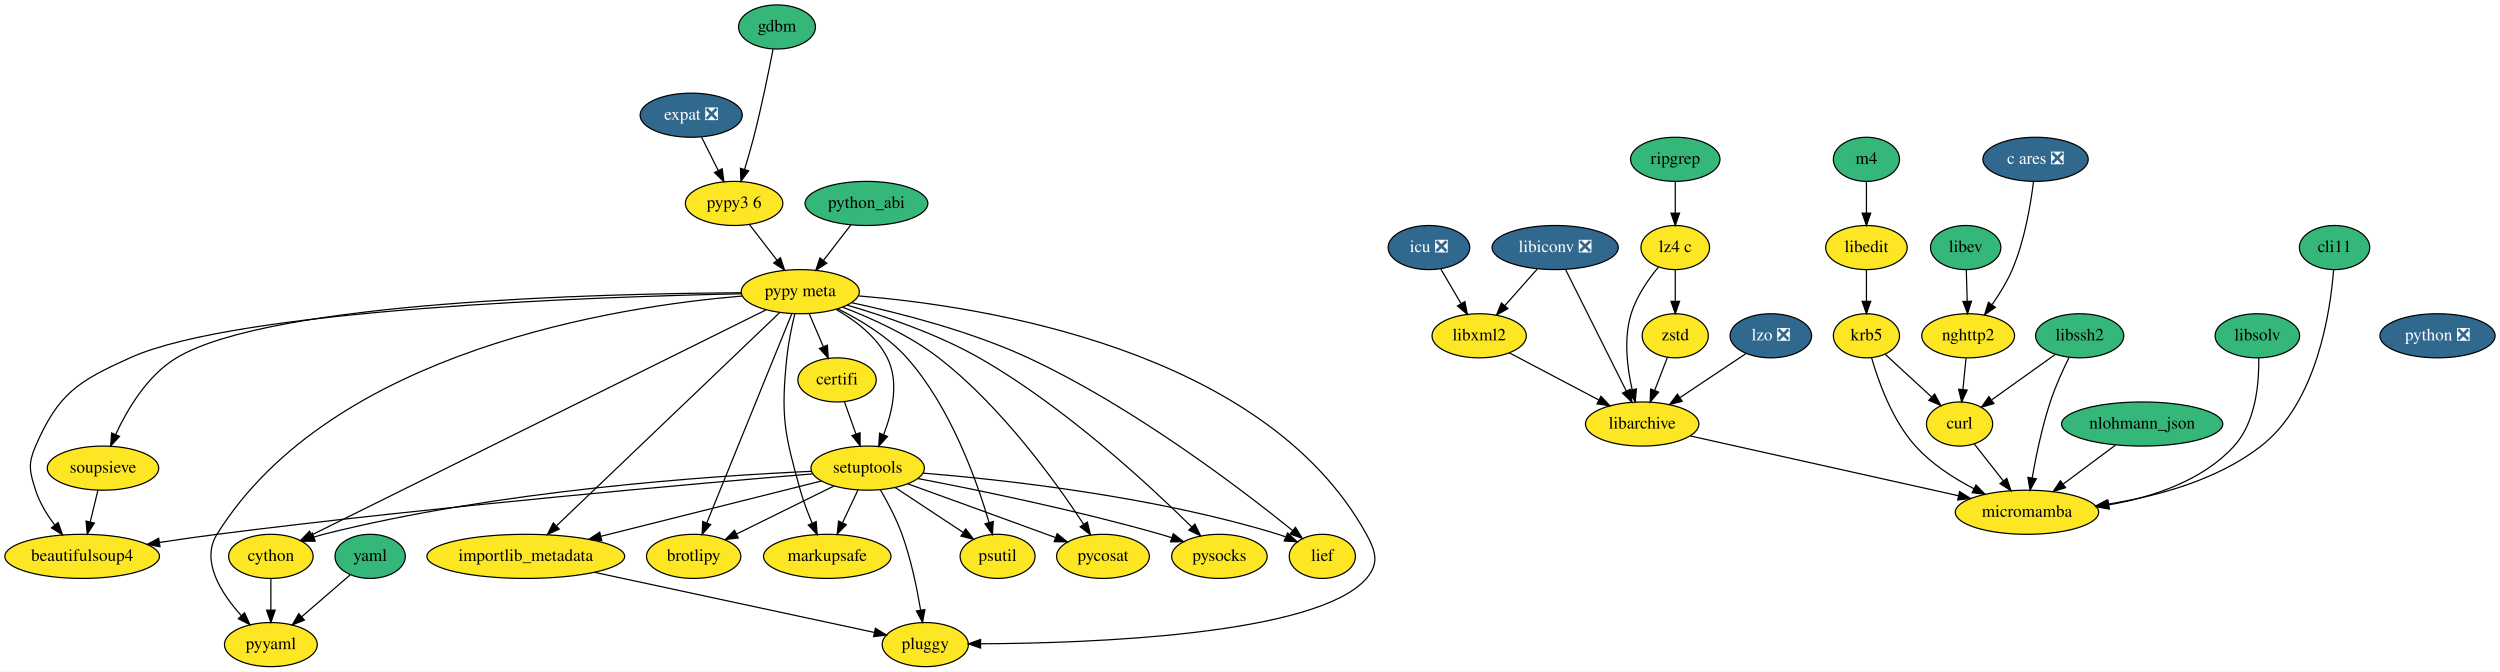
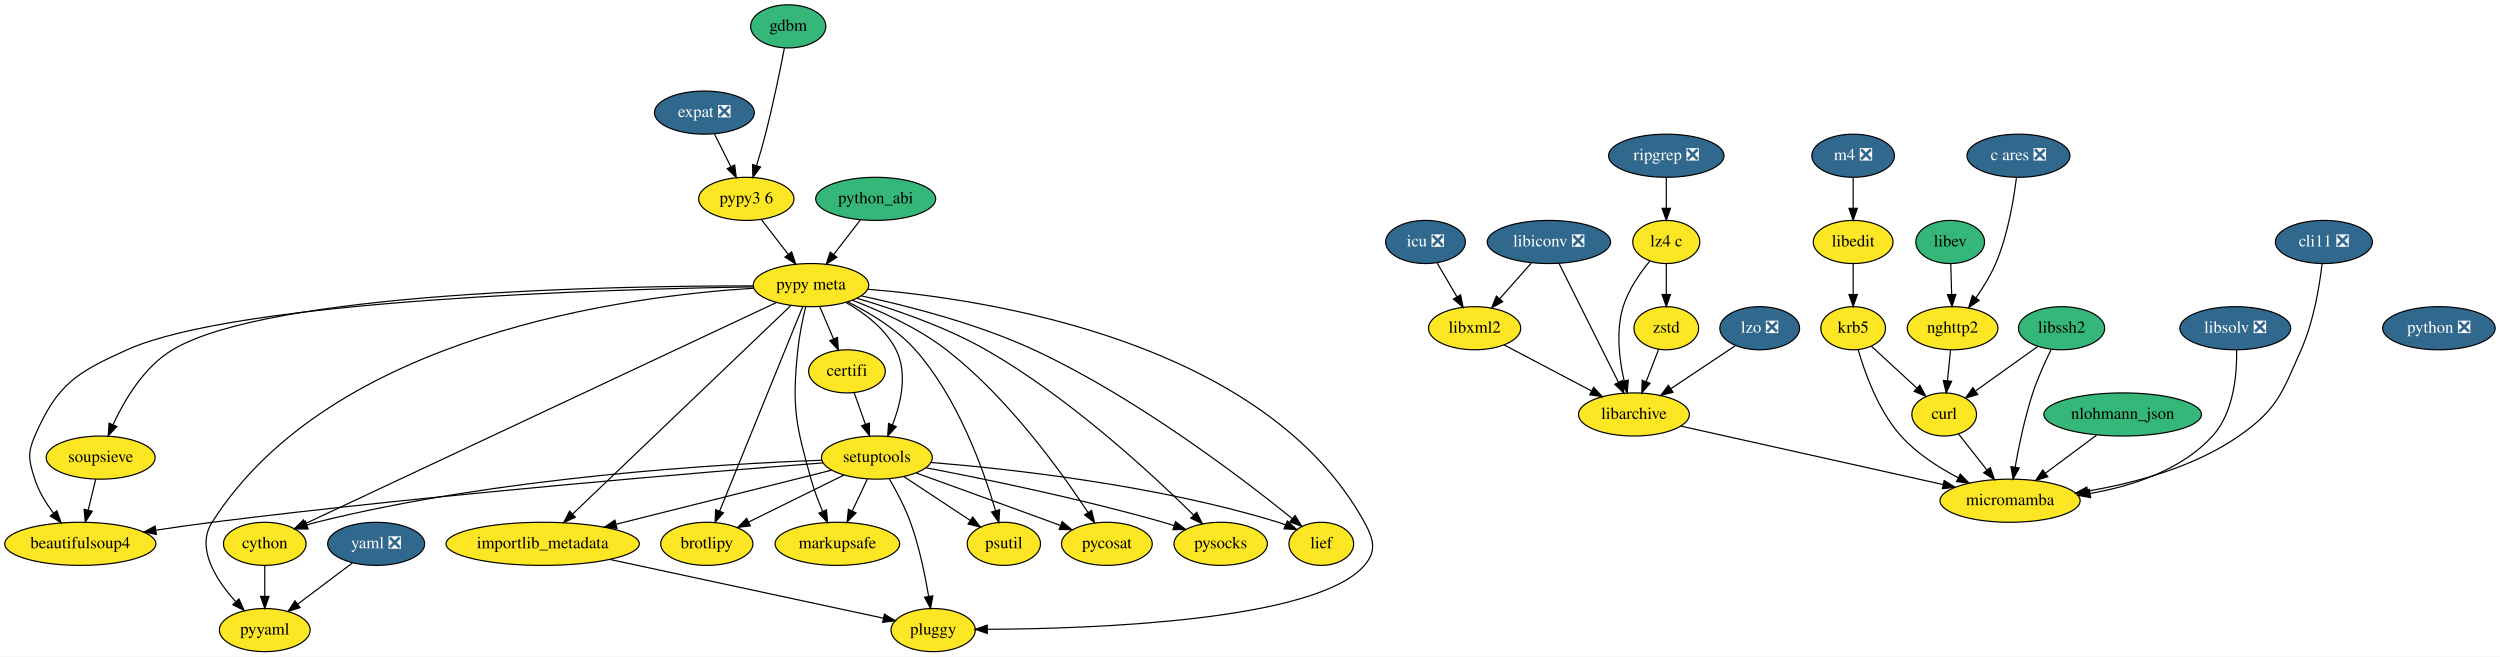
- <svg xmlns="http://www.w3.org/2000/svg" xmlns:xlink="http://www.w3.org/1999/xlink" width="2040pt" height="548pt" viewBox="0.00 0.00 2040.04 548.00">
+ <svg xmlns="http://www.w3.org/2000/svg" xmlns:xlink="http://www.w3.org/1999/xlink" width="2087pt" height="548pt" viewBox="0.00 0.00 2087.04 548.00">
  <g id="graph0" class="graph" transform="scale(1 1) rotate(0) translate(4 544)">
-     <polygon fill="white" stroke="transparent" points="-4,4 -4,-544 2036.04,-544 2036.04,4 -4,4" />
+     <polygon fill="white" stroke="transparent" points="-4,4 -4,-544 2083.04,-544 2083.04,4 -4,4" />
    <g id="node1" class="node">
      <g id="a_node1">
        <a xlink:href="https://github.com/conda-forge/beautifulsoup4-feedstock" xlink:title="beautifulsoup4">
          <ellipse fill="#fde725" stroke="black" cx="63.04" cy="-90" rx="63.09" ry="18" />
          <text text-anchor="middle" x="63.04" y="-86.3" font-family="Times,serif" font-size="14.00">beautifulsoup4</text>
        </a>
      </g>
    </g>
    <g id="node2" class="node">
      <g id="a_node2">
        <a xlink:href="https://github.com/conda-forge/brotlipy-feedstock" xlink:title="brotlipy">
-           <ellipse fill="#fde725" stroke="black" cx="562.04" cy="-90" rx="38.5" ry="18" />
-           <text text-anchor="middle" x="562.04" y="-86.3" font-family="Times,serif" font-size="14.00">brotlipy</text>
+           <ellipse fill="#fde725" stroke="black" cx="586.04" cy="-90" rx="38.5" ry="18" />
+           <text text-anchor="middle" x="586.04" y="-86.3" font-family="Times,serif" font-size="14.00">brotlipy</text>
        </a>
      </g>
    </g>
    <g id="node3" class="node">
      <g id="a_node3">
        <a xlink:href="https://github.com/conda-forge/certifi-feedstock" xlink:title="certifi">
-           <ellipse fill="#fde725" stroke="black" cx="679.04" cy="-234" rx="32" ry="18" />
-           <text text-anchor="middle" x="679.04" y="-230.3" font-family="Times,serif" font-size="14.00">certifi</text>
+           <ellipse fill="#fde725" stroke="black" cx="703.04" cy="-234" rx="32" ry="18" />
+           <text text-anchor="middle" x="703.04" y="-230.3" font-family="Times,serif" font-size="14.00">certifi</text>
        </a>
      </g>
    </g>
    <g id="node4" class="node">
      <g id="a_node4">
        <a xlink:href="https://github.com/conda-forge/setuptools-feedstock" xlink:title="setuptools">
-           <ellipse fill="#fde725" stroke="black" cx="704.04" cy="-162" rx="46.29" ry="18" />
-           <text text-anchor="middle" x="704.04" y="-158.3" font-family="Times,serif" font-size="14.00">setuptools</text>
+           <ellipse fill="#fde725" stroke="black" cx="728.04" cy="-162" rx="46.29" ry="18" />
+           <text text-anchor="middle" x="728.04" y="-158.3" font-family="Times,serif" font-size="14.00">setuptools</text>
        </a>
      </g>
    </g>
    <g id="edge1" class="edge">
-       <path fill="none" stroke="black" d="M685.1,-216.05C687.91,-208.18 691.32,-198.62 694.48,-189.79" />
-       <polygon fill="black" stroke="black" points="697.81,-190.87 697.87,-180.28 691.22,-188.52 697.81,-190.87" />
+       <path fill="none" stroke="black" d="M709.1,-216.05C711.91,-208.18 715.32,-198.62 718.48,-189.79" />
+       <polygon fill="black" stroke="black" points="721.81,-190.87 721.87,-180.28 715.22,-188.52 721.81,-190.87" />
    </g>
    <g id="edge2" class="edge">
-       <path fill="none" stroke="black" d="M659.2,-157.34C567.65,-149.7 352.72,-130.83 173.04,-108 157.79,-106.06 141.39,-103.69 126.03,-101.33" />
-       <polygon fill="black" stroke="black" points="126.53,-97.87 116.12,-99.79 125.46,-104.78 126.53,-97.87" />
+       <path fill="none" stroke="black" d="M682.98,-157.59C588.34,-150.23 362.02,-131.6 173.04,-108 157.79,-106.09 141.39,-103.73 126.03,-101.38" />
+       <polygon fill="black" stroke="black" points="126.53,-97.91 116.11,-99.84 125.45,-104.83 126.53,-97.91" />
    </g>
    <g id="edge3" class="edge">
-       <path fill="none" stroke="black" d="M676.67,-147.5C653.94,-136.3 621.48,-120.3 596.9,-108.18" />
-       <polygon fill="black" stroke="black" points="598.42,-105.03 587.9,-103.75 595.33,-111.31 598.42,-105.03" />
+       <path fill="none" stroke="black" d="M700.67,-147.5C677.94,-136.3 645.48,-120.3 620.9,-108.18" />
+       <polygon fill="black" stroke="black" points="622.42,-105.03 611.9,-103.75 619.33,-111.31 622.42,-105.03" />
    </g>
    <g id="node5" class="node">
      <g id="a_node5">
        <a xlink:href="https://github.com/conda-forge/cython-feedstock" xlink:title="cython">
          <ellipse fill="#fde725" stroke="black" cx="217.04" cy="-90" rx="34.5" ry="18" />
          <text text-anchor="middle" x="217.04" y="-86.3" font-family="Times,serif" font-size="14.00">cython</text>
        </a>
      </g>
    </g>
    <g id="edge4" class="edge">
-       <path fill="none" stroke="black" d="M658.28,-159.41C576.97,-155.74 402.48,-144.01 260.04,-108 257.43,-107.34 254.77,-106.56 252.11,-105.71" />
-       <polygon fill="black" stroke="black" points="253.2,-102.38 242.61,-102.35 250.87,-108.98 253.2,-102.38" />
+       <path fill="none" stroke="black" d="M682.16,-159.8C597.51,-156.71 411.57,-145.83 260.04,-108 257.43,-107.35 254.77,-106.58 252.11,-105.72" />
+       <polygon fill="black" stroke="black" points="253.2,-102.4 242.6,-102.38 250.87,-109 253.2,-102.4" />
    </g>
    <g id="node6" class="node">
      <g id="a_node6">
        <a xlink:href="https://github.com/conda-forge/markupsafe-feedstock" xlink:title="markupsafe">
-           <ellipse fill="#fde725" stroke="black" cx="671.04" cy="-90" rx="52" ry="18" />
-           <text text-anchor="middle" x="671.04" y="-86.3" font-family="Times,serif" font-size="14.00">markupsafe</text>
+           <ellipse fill="#fde725" stroke="black" cx="695.04" cy="-90" rx="52" ry="18" />
+           <text text-anchor="middle" x="695.04" y="-86.3" font-family="Times,serif" font-size="14.00">markupsafe</text>
        </a>
      </g>
    </g>
    <g id="edge5" class="edge">
-       <path fill="none" stroke="black" d="M696.06,-144.05C692.3,-136.09 687.74,-126.41 683.54,-117.51" />
-       <polygon fill="black" stroke="black" points="686.62,-115.83 679.19,-108.28 680.29,-118.81 686.62,-115.83" />
+       <path fill="none" stroke="black" d="M720.06,-144.05C716.3,-136.09 711.74,-126.41 707.54,-117.51" />
+       <polygon fill="black" stroke="black" points="710.62,-115.83 703.19,-108.28 704.29,-118.81 710.62,-115.83" />
    </g>
    <g id="node7" class="node">
      <g id="a_node7">
        <a xlink:href="https://github.com/conda-forge/pluggy-feedstock" xlink:title="pluggy">
-           <ellipse fill="#fde725" stroke="black" cx="751.04" cy="-18" rx="35.19" ry="18" />
-           <text text-anchor="middle" x="751.04" y="-14.3" font-family="Times,serif" font-size="14.00">pluggy</text>
+           <ellipse fill="#fde725" stroke="black" cx="775.04" cy="-18" rx="35.19" ry="18" />
+           <text text-anchor="middle" x="775.04" y="-14.3" font-family="Times,serif" font-size="14.00">pluggy</text>
        </a>
      </g>
    </g>
    <g id="edge6" class="edge">
-       <path fill="none" stroke="black" d="M714.36,-144.36C720.28,-134.19 727.43,-120.72 732.04,-108 739.36,-87.86 744.25,-64.08 747.24,-46.17" />
-       <polygon fill="black" stroke="black" points="750.73,-46.54 748.82,-36.12 743.81,-45.45 750.73,-46.54" />
+       <path fill="none" stroke="black" d="M738.36,-144.36C744.28,-134.19 751.43,-120.72 756.04,-108 763.36,-87.86 768.25,-64.08 771.24,-46.17" />
+       <polygon fill="black" stroke="black" points="774.73,-46.54 772.82,-36.12 767.81,-45.45 774.73,-46.54" />
    </g>
    <g id="node8" class="node">
      <g id="a_node8">
        <a xlink:href="https://github.com/conda-forge/psutil-feedstock" xlink:title="psutil">
-           <ellipse fill="#fde725" stroke="black" cx="810.04" cy="-90" rx="30.59" ry="18" />
-           <text text-anchor="middle" x="810.04" y="-86.3" font-family="Times,serif" font-size="14.00">psutil</text>
+           <ellipse fill="#fde725" stroke="black" cx="834.04" cy="-90" rx="30.59" ry="18" />
+           <text text-anchor="middle" x="834.04" y="-86.3" font-family="Times,serif" font-size="14.00">psutil</text>
        </a>
      </g>
    </g>
    <g id="edge7" class="edge">
-       <path fill="none" stroke="black" d="M726.52,-146.15C742.67,-135.49 764.55,-121.04 781.86,-109.61" />
-       <polygon fill="black" stroke="black" points="784.03,-112.37 790.45,-103.94 780.17,-106.53 784.03,-112.37" />
+       <path fill="none" stroke="black" d="M750.52,-146.15C766.67,-135.49 788.55,-121.04 805.86,-109.61" />
+       <polygon fill="black" stroke="black" points="808.03,-112.37 814.45,-103.94 804.17,-106.53 808.03,-112.37" />
    </g>
    <g id="node9" class="node">
      <g id="a_node9">
        <a xlink:href="https://github.com/conda-forge/pycosat-feedstock" xlink:title="pycosat">
-           <ellipse fill="#fde725" stroke="black" cx="896.04" cy="-90" rx="37.89" ry="18" />
-           <text text-anchor="middle" x="896.04" y="-86.3" font-family="Times,serif" font-size="14.00">pycosat</text>
+           <ellipse fill="#fde725" stroke="black" cx="920.04" cy="-90" rx="37.89" ry="18" />
+           <text text-anchor="middle" x="920.04" y="-86.3" font-family="Times,serif" font-size="14.00">pycosat</text>
        </a>
      </g>
    </g>
    <g id="edge8" class="edge">
-       <path fill="none" stroke="black" d="M736.83,-149.16C766.43,-138.46 811.18,-122.24 850.04,-108 852.42,-107.13 854.87,-106.23 857.34,-105.32" />
-       <polygon fill="black" stroke="black" points="858.68,-108.56 866.85,-101.82 856.26,-101.99 858.68,-108.56" />
+       <path fill="none" stroke="black" d="M760.83,-149.16C790.43,-138.46 835.18,-122.24 874.04,-108 876.42,-107.13 878.87,-106.23 881.34,-105.32" />
+       <polygon fill="black" stroke="black" points="882.68,-108.56 890.85,-101.82 880.26,-101.99 882.68,-108.56" />
    </g>
    <g id="node10" class="node">
      <g id="a_node10">
        <a xlink:href="https://github.com/conda-forge/pysocks-feedstock" xlink:title="pysocks">
-           <ellipse fill="#fde725" stroke="black" cx="991.04" cy="-90" rx="39" ry="18" />
-           <text text-anchor="middle" x="991.04" y="-86.3" font-family="Times,serif" font-size="14.00">pysocks</text>
+           <ellipse fill="#fde725" stroke="black" cx="1015.04" cy="-90" rx="39" ry="18" />
+           <text text-anchor="middle" x="1015.04" y="-86.3" font-family="Times,serif" font-size="14.00">pysocks</text>
        </a>
      </g>
    </g>
    <g id="edge9" class="edge">
-       <path fill="none" stroke="black" d="M745.02,-153.5C792.93,-144.36 874.41,-127.68 943.04,-108 946.01,-107.15 949.06,-106.22 952.11,-105.24" />
-       <polygon fill="black" stroke="black" points="953.41,-108.49 961.78,-102 951.19,-101.85 953.41,-108.49" />
+       <path fill="none" stroke="black" d="M769.02,-153.5C816.93,-144.36 898.41,-127.68 967.04,-108 970.01,-107.15 973.06,-106.22 976.11,-105.24" />
+       <polygon fill="black" stroke="black" points="977.41,-108.49 985.78,-102 975.19,-101.85 977.41,-108.49" />
    </g>
    <g id="node11" class="node">
      <g id="a_node11">
        <a xlink:href="https://github.com/conda-forge/importlib_metadata-feedstock" xlink:title="importlib_metadata">
-           <ellipse fill="#fde725" stroke="black" cx="425.04" cy="-90" rx="80.69" ry="18" />
-           <text text-anchor="middle" x="425.04" y="-86.3" font-family="Times,serif" font-size="14.00">importlib_metadata</text>
+           <ellipse fill="#fde725" stroke="black" cx="449.04" cy="-90" rx="80.69" ry="18" />
+           <text text-anchor="middle" x="449.04" y="-86.3" font-family="Times,serif" font-size="14.00">importlib_metadata</text>
        </a>
      </g>
    </g>
    <g id="edge10" class="edge">
-       <path fill="none" stroke="black" d="M666.42,-151.56C620.28,-139.98 541.45,-120.21 486.48,-106.41" />
-       <polygon fill="black" stroke="black" points="487.05,-102.95 476.5,-103.91 485.35,-109.74 487.05,-102.95" />
+       <path fill="none" stroke="black" d="M690.42,-151.56C644.28,-139.98 565.45,-120.21 510.48,-106.41" />
+       <polygon fill="black" stroke="black" points="511.05,-102.95 500.5,-103.91 509.35,-109.74 511.05,-102.95" />
    </g>
    <g id="node12" class="node">
      <g id="a_node12">
        <a xlink:href="https://github.com/conda-forge/lief-feedstock" xlink:title="lief">
-           <ellipse fill="#fde725" stroke="black" cx="1075.04" cy="-90" rx="27" ry="18" />
-           <text text-anchor="middle" x="1075.04" y="-86.3" font-family="Times,serif" font-size="14.00">lief</text>
+           <ellipse fill="#fde725" stroke="black" cx="1099.04" cy="-90" rx="27" ry="18" />
+           <text text-anchor="middle" x="1099.04" y="-86.3" font-family="Times,serif" font-size="14.00">lief</text>
        </a>
      </g>
    </g>
    <g id="edge11" class="edge">
-       <path fill="none" stroke="black" d="M749.12,-157.95C814.32,-152.63 938.18,-139.1 1039.04,-108 1040.98,-107.4 1042.94,-106.72 1044.89,-105.98" />
-       <polygon fill="black" stroke="black" points="1046.66,-109.04 1054.51,-101.92 1043.93,-102.59 1046.66,-109.04" />
+       <path fill="none" stroke="black" d="M773.12,-157.95C838.32,-152.63 962.18,-139.1 1063.04,-108 1064.98,-107.4 1066.94,-106.72 1068.89,-105.98" />
+       <polygon fill="black" stroke="black" points="1070.66,-109.04 1078.51,-101.92 1067.93,-102.59 1070.66,-109.04" />
    </g>
    <g id="node15" class="node">
      <g id="a_node15">
        <a xlink:href="https://github.com/conda-forge/pyyaml-feedstock" xlink:title="pyyaml">
          <ellipse fill="#fde725" stroke="black" cx="217.04" cy="-18" rx="37.89" ry="18" />
          <text text-anchor="middle" x="217.04" y="-14.3" font-family="Times,serif" font-size="14.00">pyyaml</text>
        </a>
      </g>
    </g>
    <g id="edge13" class="edge">
      <path fill="none" stroke="black" d="M217.04,-71.7C217.04,-63.98 217.04,-54.71 217.04,-46.11" />
      <polygon fill="black" stroke="black" points="220.54,-46.1 217.04,-36.1 213.54,-46.1 220.54,-46.1" />
    </g>
    <g id="edge33" class="edge">
-       <path fill="none" stroke="black" d="M481.09,-76.97C546,-63.03 651.44,-40.39 709.47,-27.93" />
-       <polygon fill="black" stroke="black" points="710.35,-31.32 719.39,-25.8 708.88,-24.47 710.35,-31.32" />
+       <path fill="none" stroke="black" d="M505.09,-76.97C570,-63.03 675.44,-40.39 733.47,-27.93" />
+       <polygon fill="black" stroke="black" points="734.35,-31.32 743.39,-25.8 732.88,-24.47 734.35,-31.32" />
    </g>
    <g id="node13" class="node">
      <g id="a_node13">
        <a xlink:href="https://github.com/conda-forge/curl-feedstock" xlink:title="curl">
-           <ellipse fill="#fde725" stroke="black" cx="1595.04" cy="-198" rx="27" ry="18" />
-           <text text-anchor="middle" x="1595.04" y="-194.3" font-family="Times,serif" font-size="14.00">curl</text>
+           <ellipse fill="#fde725" stroke="black" cx="1619.04" cy="-198" rx="27" ry="18" />
+           <text text-anchor="middle" x="1619.04" y="-194.3" font-family="Times,serif" font-size="14.00">curl</text>
        </a>
      </g>
    </g>
    <g id="node14" class="node">
      <g id="a_node14">
        <a xlink:href="https://github.com/conda-forge/micromamba-feedstock" xlink:title="micromamba">
-           <ellipse fill="#fde725" stroke="black" cx="1650.04" cy="-126" rx="58.5" ry="18" />
-           <text text-anchor="middle" x="1650.04" y="-122.3" font-family="Times,serif" font-size="14.00">micromamba</text>
+           <ellipse fill="#fde725" stroke="black" cx="1674.04" cy="-126" rx="58.5" ry="18" />
+           <text text-anchor="middle" x="1674.04" y="-122.3" font-family="Times,serif" font-size="14.00">micromamba</text>
        </a>
      </g>
    </g>
    <g id="edge12" class="edge">
-       <path fill="none" stroke="black" d="M1606.98,-181.81C1613.89,-173.02 1622.76,-161.73 1630.65,-151.69" />
-       <polygon fill="black" stroke="black" points="1633.55,-153.65 1636.98,-143.63 1628.05,-149.33 1633.55,-153.65" />
+       <path fill="none" stroke="black" d="M1630.98,-181.81C1637.89,-173.02 1646.76,-161.73 1654.65,-151.69" />
+       <polygon fill="black" stroke="black" points="1657.55,-153.65 1660.98,-143.63 1652.05,-149.33 1657.55,-153.65" />
    </g>
    <g id="node16" class="node">
      <g id="a_node16">
        <a xlink:href="https://github.com/conda-forge/expat-feedstock/pull/25" xlink:title="expat ❎">
-           <ellipse fill="#31688e" stroke="black" cx="560.04" cy="-450" rx="41.69" ry="18" />
-           <text text-anchor="middle" x="560.04" y="-446.3" font-family="Times,serif" font-size="14.00" fill="white">expat ❎</text>
+           <ellipse fill="#31688e" stroke="black" cx="584.04" cy="-450" rx="41.69" ry="18" />
+           <text text-anchor="middle" x="584.04" y="-446.3" font-family="Times,serif" font-size="14.00" fill="white">expat ❎</text>
        </a>
      </g>
    </g>
    <g id="node17" class="node">
      <g id="a_node17">
        <a xlink:href="https://github.com/conda-forge/pypy3.6-feedstock" xlink:title="pypy3 6">
-           <ellipse fill="#fde725" stroke="black" cx="595.04" cy="-378" rx="39.79" ry="18" />
-           <text text-anchor="middle" x="595.04" y="-374.3" font-family="Times,serif" font-size="14.00">pypy3 6</text>
+           <ellipse fill="#fde725" stroke="black" cx="619.04" cy="-378" rx="39.79" ry="18" />
+           <text text-anchor="middle" x="619.04" y="-374.3" font-family="Times,serif" font-size="14.00">pypy3 6</text>
        </a>
      </g>
    </g>
    <g id="edge14" class="edge">
-       <path fill="none" stroke="black" d="M568.52,-432.05C572.6,-423.89 577.59,-413.91 582.13,-404.82" />
-       <polygon fill="black" stroke="black" points="585.31,-406.3 586.65,-395.79 579.05,-403.17 585.31,-406.3" />
+       <path fill="none" stroke="black" d="M592.52,-432.05C596.6,-423.89 601.59,-413.91 606.13,-404.82" />
+       <polygon fill="black" stroke="black" points="609.31,-406.3 610.65,-395.79 603.05,-403.17 609.31,-406.3" />
    </g>
    <g id="node18" class="node">
      <g id="a_node18">
        <a xlink:href="https://github.com/conda-forge/pypy-meta-feedstock" xlink:title="pypy meta">
-           <ellipse fill="#fde725" stroke="black" cx="649.04" cy="-306" rx="48.19" ry="18" />
-           <text text-anchor="middle" x="649.04" y="-302.3" font-family="Times,serif" font-size="14.00">pypy meta</text>
+           <ellipse fill="#fde725" stroke="black" cx="673.04" cy="-306" rx="48.19" ry="18" />
+           <text text-anchor="middle" x="673.04" y="-302.3" font-family="Times,serif" font-size="14.00">pypy meta</text>
        </a>
      </g>
    </g>
    <g id="edge15" class="edge">
-       <path fill="none" stroke="black" d="M607.57,-360.76C614.22,-352.14 622.53,-341.36 629.97,-331.73" />
-       <polygon fill="black" stroke="black" points="632.88,-333.69 636.21,-323.63 627.33,-329.41 632.88,-333.69" />
+       <path fill="none" stroke="black" d="M631.57,-360.76C638.22,-352.14 646.53,-341.36 653.97,-331.73" />
+       <polygon fill="black" stroke="black" points="656.88,-333.69 660.21,-323.63 651.33,-329.41 656.88,-333.69" />
    </g>
    <g id="edge40" class="edge">
-       <path fill="none" stroke="black" d="M601.06,-304.28C484.7,-301.9 190.63,-292.01 102.04,-252 59.34,-232.71 43.7,-222.98 25.04,-180 18.67,-165.32 20.15,-159.23 25.04,-144 28.32,-133.81 34.35,-123.93 40.67,-115.5" />
+       <path fill="none" stroke="black" d="M624.73,-304.5C504.53,-302.63 195.02,-293.77 102.04,-252 59.31,-232.8 43.7,-222.98 25.04,-180 18.67,-165.32 20.15,-159.23 25.04,-144 28.32,-133.81 34.35,-123.93 40.67,-115.5" />
      <polygon fill="black" stroke="black" points="43.46,-117.61 46.98,-107.61 38,-113.24 43.46,-117.61" />
    </g>
    <g id="edge41" class="edge">
-       <path fill="none" stroke="black" d="M642.07,-287.85C626.89,-250.5 590.76,-161.63 572.7,-117.21" />
-       <polygon fill="black" stroke="black" points="575.94,-115.88 568.93,-107.94 569.45,-118.52 575.94,-115.88" />
+       <path fill="none" stroke="black" d="M666.07,-287.85C650.89,-250.5 614.76,-161.63 596.7,-117.21" />
+       <polygon fill="black" stroke="black" points="599.94,-115.88 592.93,-107.94 593.45,-118.52 599.94,-115.88" />
    </g>
    <g id="edge42" class="edge">
-       <path fill="none" stroke="black" d="M656.31,-288.05C659.77,-279.97 663.99,-270.12 667.85,-261.11" />
-       <polygon fill="black" stroke="black" points="671.13,-262.36 671.85,-251.79 664.69,-259.6 671.13,-262.36" />
+       <path fill="none" stroke="black" d="M680.31,-288.05C683.77,-279.97 687.99,-270.12 691.85,-261.11" />
+       <polygon fill="black" stroke="black" points="695.13,-262.36 695.85,-251.79 688.69,-259.6 695.13,-262.36" />
    </g>
    <g id="edge43" class="edge">
-       <path fill="none" stroke="black" d="M678.29,-291.49C693.75,-282.64 711.29,-269.46 720.04,-252 729.89,-232.37 724.2,-207.63 717.01,-189.21" />
-       <polygon fill="black" stroke="black" points="720.21,-187.79 713.07,-179.96 713.77,-190.54 720.21,-187.79" />
+       <path fill="none" stroke="black" d="M702.29,-291.49C717.75,-282.64 735.29,-269.46 744.04,-252 753.89,-232.37 748.2,-207.63 741.01,-189.21" />
+       <polygon fill="black" stroke="black" points="744.21,-187.79 737.07,-179.96 737.77,-190.54 744.21,-187.79" />
    </g>
    <g id="edge44" class="edge">
-       <path fill="none" stroke="black" d="M621.03,-291.12C544.67,-253.3 333.09,-148.49 250.59,-107.62" />
-       <polygon fill="black" stroke="black" points="251.71,-104.26 241.19,-102.96 248.6,-110.54 251.71,-104.26" />
+       <path fill="none" stroke="black" d="M644.17,-291.45C563.69,-253.68 337.09,-147.34 250.9,-106.89" />
+       <polygon fill="black" stroke="black" points="252.35,-103.7 241.81,-102.62 249.38,-110.04 252.35,-103.7" />
    </g>
    <g id="edge46" class="edge">
-       <path fill="none" stroke="black" d="M644.58,-287.95C642.11,-277.63 639.29,-264.15 638.04,-252 633.12,-204 636.06,-190.47 649.04,-144 651.55,-135.03 655.16,-125.55 658.73,-117.13" />
-       <polygon fill="black" stroke="black" points="662,-118.38 662.84,-107.81 655.6,-115.55 662,-118.38" />
+       <path fill="none" stroke="black" d="M668.58,-287.95C666.11,-277.63 663.29,-264.15 662.04,-252 657.12,-204 660.06,-190.47 673.04,-144 675.55,-135.03 679.16,-125.55 682.73,-117.13" />
+       <polygon fill="black" stroke="black" points="686,-118.38 686.84,-107.81 679.6,-115.55 686,-118.38" />
    </g>
    <g id="edge47" class="edge">
-       <path fill="none" stroke="black" d="M696.61,-302.53C796.91,-294.36 1027.71,-259.2 1111.04,-108 1118.77,-93.99 1121.5,-84.11 1111.04,-72 1070.87,-25.48 883.77,-19.06 796.32,-18.66" />
-       <polygon fill="black" stroke="black" points="796.17,-15.16 786.16,-18.63 796.16,-22.16 796.17,-15.16" />
+       <path fill="none" stroke="black" d="M720.61,-302.53C820.91,-294.36 1051.71,-259.2 1135.04,-108 1142.77,-93.99 1145.5,-84.11 1135.04,-72 1094.87,-25.48 907.77,-19.06 820.32,-18.66" />
+       <polygon fill="black" stroke="black" points="820.17,-15.16 810.16,-18.63 820.16,-22.16 820.17,-15.16" />
    </g>
    <g id="edge48" class="edge">
-       <path fill="none" stroke="black" d="M679.58,-292.02C697.88,-282.99 720.52,-269.44 736.04,-252 771.63,-212.01 793.03,-152.01 803.08,-117.67" />
-       <polygon fill="black" stroke="black" points="806.5,-118.46 805.84,-107.88 799.76,-116.56 806.5,-118.46" />
+       <path fill="none" stroke="black" d="M703.58,-292.02C721.88,-282.99 744.52,-269.44 760.04,-252 795.63,-212.01 817.03,-152.01 827.08,-117.67" />
+       <polygon fill="black" stroke="black" points="830.5,-118.46 829.84,-107.88 823.76,-116.56 830.5,-118.46" />
    </g>
    <g id="edge49" class="edge">
-       <path fill="none" stroke="black" d="M683.6,-293.35C707.17,-284.35 738.29,-270.34 762.04,-252 813.04,-212.62 857.63,-150.64 880.26,-116.2" />
-       <polygon fill="black" stroke="black" points="883.29,-117.95 885.79,-107.66 877.41,-114.15 883.29,-117.95" />
+       <path fill="none" stroke="black" d="M707.6,-293.35C731.17,-284.35 762.29,-270.34 786.04,-252 837.04,-212.62 881.63,-150.64 904.26,-116.2" />
+       <polygon fill="black" stroke="black" points="907.29,-117.95 909.79,-107.66 901.41,-114.15 907.29,-117.95" />
    </g>
    <g id="edge50" class="edge">
-       <path fill="none" stroke="black" d="M687.18,-295.03C717.58,-286.19 760.6,-271.63 795.04,-252 864.41,-212.48 933.82,-148.19 968.43,-114.03" />
-       <polygon fill="black" stroke="black" points="971.05,-116.36 975.67,-106.83 966.11,-111.4 971.05,-116.36" />
+       <path fill="none" stroke="black" d="M711.18,-295.03C741.58,-286.19 784.6,-271.63 819.04,-252 888.41,-212.48 957.82,-148.19 992.43,-114.03" />
+       <polygon fill="black" stroke="black" points="995.05,-116.36 999.67,-106.83 990.11,-111.4 995.05,-116.36" />
    </g>
    <g id="edge51" class="edge">
-       <path fill="none" stroke="black" d="M632.21,-288.92C593.16,-251.61 496.25,-159.02 450.16,-115" />
-       <polygon fill="black" stroke="black" points="452.34,-112.24 442.69,-107.86 447.51,-117.3 452.34,-112.24" />
+       <path fill="none" stroke="black" d="M656.21,-288.92C617.16,-251.61 520.25,-159.02 474.16,-115" />
+       <polygon fill="black" stroke="black" points="476.34,-112.24 466.69,-107.86 471.51,-117.3 476.34,-112.24" />
    </g>
    <g id="edge52" class="edge">
-       <path fill="none" stroke="black" d="M691.01,-296.99C729.6,-288.71 787.83,-273.9 835.04,-252 920.21,-212.5 1009.09,-144.73 1050.76,-111.12" />
-       <polygon fill="black" stroke="black" points="1053.13,-113.7 1058.68,-104.68 1048.72,-108.27 1053.13,-113.7" />
+       <path fill="none" stroke="black" d="M715.01,-296.99C753.6,-288.71 811.83,-273.9 859.04,-252 944.21,-212.5 1033.09,-144.73 1074.76,-111.12" />
+       <polygon fill="black" stroke="black" points="1077.13,-113.7 1082.68,-104.68 1072.72,-108.27 1077.13,-113.7" />
    </g>
    <g id="edge45" class="edge">
-       <path fill="none" stroke="black" d="M601.61,-302.43C500.8,-294.05 266.78,-258.51 173.04,-108 159.57,-86.36 176.34,-60.03 192.92,-41.64" />
-       <polygon fill="black" stroke="black" points="195.56,-43.94 199.92,-34.28 190.49,-39.11 195.56,-43.94" />
+       <path fill="none" stroke="black" d="M625.32,-303.4C520.76,-296.98 272.88,-265.1 173.04,-108 159.37,-86.49 176.18,-60.13 192.81,-41.71" />
+       <polygon fill="black" stroke="black" points="195.47,-43.99 199.84,-34.33 190.41,-39.16 195.47,-43.99" />
    </g>
    <g id="node37" class="node">
      <g id="a_node37">
        <a xlink:href="https://github.com/conda-forge/soupsieve-feedstock" xlink:title="soupsieve">
          <ellipse fill="#fde725" stroke="black" cx="80.04" cy="-162" rx="45.5" ry="18" />
          <text text-anchor="middle" x="80.04" y="-158.3" font-family="Times,serif" font-size="14.00">soupsieve</text>
        </a>
      </g>
    </g>
    <g id="edge53" class="edge">
-       <path fill="none" stroke="black" d="M600.93,-305.09C489.41,-304.48 216.98,-298.19 140.04,-252 116.32,-237.76 99.93,-210.1 90.35,-189.37" />
-       <polygon fill="black" stroke="black" points="93.52,-187.89 86.31,-180.13 87.11,-190.69 93.52,-187.89" />
+       <path fill="none" stroke="black" d="M624.81,-305.35C509.46,-305.38 221.18,-300.45 140.04,-252 116.29,-237.81 99.91,-210.14 90.33,-189.4" />
+       <polygon fill="black" stroke="black" points="93.5,-187.92 86.3,-180.15 87.09,-190.72 93.5,-187.92" />
    </g>
    <g id="node19" class="node">
      <g id="a_node19">
        <a xlink:href="https://github.com/conda-forge/icu-feedstock/pull/30" xlink:title="icu ❎">
-           <ellipse fill="#31688e" stroke="black" cx="1162.04" cy="-342" rx="33.29" ry="18" />
-           <text text-anchor="middle" x="1162.04" y="-338.3" font-family="Times,serif" font-size="14.00" fill="white">icu ❎</text>
+           <ellipse fill="#31688e" stroke="black" cx="1186.04" cy="-342" rx="33.29" ry="18" />
+           <text text-anchor="middle" x="1186.04" y="-338.3" font-family="Times,serif" font-size="14.00" fill="white">icu ❎</text>
        </a>
      </g>
    </g>
    <g id="node20" class="node">
      <g id="a_node20">
        <a xlink:href="https://github.com/conda-forge/libxml2-feedstock" xlink:title="libxml2">
-           <ellipse fill="#fde725" stroke="black" cx="1203.04" cy="-270" rx="38.5" ry="18" />
-           <text text-anchor="middle" x="1203.04" y="-266.3" font-family="Times,serif" font-size="14.00">libxml2</text>
+           <ellipse fill="#fde725" stroke="black" cx="1227.04" cy="-270" rx="38.5" ry="18" />
+           <text text-anchor="middle" x="1227.04" y="-266.3" font-family="Times,serif" font-size="14.00">libxml2</text>
        </a>
      </g>
    </g>
    <g id="edge16" class="edge">
-       <path fill="none" stroke="black" d="M1171.76,-324.41C1176.66,-316.04 1182.71,-305.71 1188.18,-296.37" />
-       <polygon fill="black" stroke="black" points="1191.36,-297.87 1193.4,-287.47 1185.32,-294.33 1191.36,-297.87" />
+       <path fill="none" stroke="black" d="M1195.76,-324.41C1200.66,-316.04 1206.71,-305.71 1212.18,-296.37" />
+       <polygon fill="black" stroke="black" points="1215.36,-297.87 1217.4,-287.47 1209.32,-294.33 1215.36,-297.87" />
    </g>
    <g id="node21" class="node">
      <g id="a_node21">
        <a xlink:href="https://github.com/conda-forge/libarchive-feedstock" xlink:title="libarchive">
-           <ellipse fill="#fde725" stroke="black" cx="1336.04" cy="-198" rx="46.29" ry="18" />
-           <text text-anchor="middle" x="1336.04" y="-194.3" font-family="Times,serif" font-size="14.00">libarchive</text>
+           <ellipse fill="#fde725" stroke="black" cx="1360.04" cy="-198" rx="46.29" ry="18" />
+           <text text-anchor="middle" x="1360.04" y="-194.3" font-family="Times,serif" font-size="14.00">libarchive</text>
        </a>
      </g>
    </g>
    <g id="edge17" class="edge">
-       <path fill="none" stroke="black" d="M1227.75,-256C1248.22,-245.23 1277.57,-229.78 1300.55,-217.68" />
-       <polygon fill="black" stroke="black" points="1302.43,-220.65 1309.65,-212.89 1299.17,-214.45 1302.43,-220.65" />
+       <path fill="none" stroke="black" d="M1251.75,-256C1272.22,-245.23 1301.57,-229.78 1324.55,-217.68" />
+       <polygon fill="black" stroke="black" points="1326.43,-220.65 1333.65,-212.89 1323.17,-214.45 1326.43,-220.65" />
    </g>
    <g id="edge20" class="edge">
-       <path fill="none" stroke="black" d="M1375.18,-188.28C1430.34,-175.98 1531.26,-153.48 1594.26,-139.44" />
-       <polygon fill="black" stroke="black" points="1595.04,-142.85 1604.04,-137.26 1593.52,-136.02 1595.04,-142.85" />
+       <path fill="none" stroke="black" d="M1399.18,-188.28C1454.34,-175.98 1555.26,-153.48 1618.26,-139.44" />
+       <polygon fill="black" stroke="black" points="1619.04,-142.85 1628.04,-137.26 1617.52,-136.02 1619.04,-142.85" />
    </g>
    <g id="node22" class="node">
      <g id="a_node22">
        <a xlink:href="https://github.com/conda-forge/krb5-feedstock" xlink:title="krb5">
-           <ellipse fill="#fde725" stroke="black" cx="1519.04" cy="-270" rx="27" ry="18" />
-           <text text-anchor="middle" x="1519.04" y="-266.3" font-family="Times,serif" font-size="14.00">krb5</text>
+           <ellipse fill="#fde725" stroke="black" cx="1543.04" cy="-270" rx="27" ry="18" />
+           <text text-anchor="middle" x="1543.04" y="-266.3" font-family="Times,serif" font-size="14.00">krb5</text>
        </a>
      </g>
    </g>
    <g id="edge18" class="edge">
-       <path fill="none" stroke="black" d="M1534.42,-254.83C1545.24,-244.87 1559.9,-231.37 1572.1,-220.14" />
-       <polygon fill="black" stroke="black" points="1574.7,-222.49 1579.69,-213.14 1569.96,-217.34 1574.7,-222.49" />
+       <path fill="none" stroke="black" d="M1558.42,-254.83C1569.24,-244.87 1583.9,-231.37 1596.1,-220.14" />
+       <polygon fill="black" stroke="black" points="1598.7,-222.49 1603.69,-213.14 1593.96,-217.34 1598.7,-222.49" />
    </g>
    <g id="edge19" class="edge">
-       <path fill="none" stroke="black" d="M1523.22,-252.18C1528.73,-232.87 1540,-201.15 1559.04,-180 1572.15,-165.44 1590.23,-153.78 1606.82,-145.15" />
-       <polygon fill="black" stroke="black" points="1608.45,-148.25 1615.84,-140.66 1605.33,-141.98 1608.45,-148.25" />
+       <path fill="none" stroke="black" d="M1547.22,-252.18C1552.73,-232.87 1564,-201.15 1583.04,-180 1596.15,-165.44 1614.23,-153.78 1630.82,-145.15" />
+       <polygon fill="black" stroke="black" points="1632.45,-148.25 1639.84,-140.66 1629.33,-141.98 1632.45,-148.25" />
    </g>
    <g id="node23" class="node">
      <g id="a_node23">
        <a xlink:href="https://github.com/conda-forge/libedit-feedstock" xlink:title="libedit">
-           <ellipse fill="#fde725" stroke="black" cx="1519.04" cy="-342" rx="33.29" ry="18" />
-           <text text-anchor="middle" x="1519.04" y="-338.3" font-family="Times,serif" font-size="14.00">libedit</text>
+           <ellipse fill="#fde725" stroke="black" cx="1543.04" cy="-342" rx="33.29" ry="18" />
+           <text text-anchor="middle" x="1543.04" y="-338.3" font-family="Times,serif" font-size="14.00">libedit</text>
        </a>
      </g>
    </g>
    <g id="edge21" class="edge">
-       <path fill="none" stroke="black" d="M1519.04,-323.7C1519.04,-315.98 1519.04,-306.71 1519.04,-298.11" />
-       <polygon fill="black" stroke="black" points="1522.54,-298.1 1519.04,-288.1 1515.54,-298.1 1522.54,-298.1" />
+       <path fill="none" stroke="black" d="M1543.04,-323.7C1543.04,-315.98 1543.04,-306.71 1543.04,-298.11" />
+       <polygon fill="black" stroke="black" points="1546.54,-298.1 1543.04,-288.1 1539.54,-298.1 1546.54,-298.1" />
    </g>
    <g id="node24" class="node">
      <g id="a_node24">
        <a xlink:href="https://github.com/conda-forge/libev-feedstock" xlink:title="libev">
-           <ellipse fill="#35b779" stroke="black" cx="1600.04" cy="-342" rx="28.7" ry="18" />
-           <text text-anchor="middle" x="1600.04" y="-338.3" font-family="Times,serif" font-size="14.00">libev</text>
+           <ellipse fill="#35b779" stroke="black" cx="1624.04" cy="-342" rx="28.7" ry="18" />
+           <text text-anchor="middle" x="1624.04" y="-338.3" font-family="Times,serif" font-size="14.00">libev</text>
        </a>
      </g>
    </g>
    <g id="node25" class="node">
      <g id="a_node25">
        <a xlink:href="https://github.com/conda-forge/nghttp2-feedstock" xlink:title="nghttp2">
-           <ellipse fill="#fde725" stroke="black" cx="1602.04" cy="-270" rx="37.89" ry="18" />
-           <text text-anchor="middle" x="1602.04" y="-266.3" font-family="Times,serif" font-size="14.00">nghttp2</text>
+           <ellipse fill="#fde725" stroke="black" cx="1626.04" cy="-270" rx="37.89" ry="18" />
+           <text text-anchor="middle" x="1626.04" y="-266.3" font-family="Times,serif" font-size="14.00">nghttp2</text>
        </a>
      </g>
    </g>
    <g id="edge22" class="edge">
-       <path fill="none" stroke="black" d="M1600.54,-323.7C1600.76,-315.98 1601.02,-306.71 1601.27,-298.11" />
-       <polygon fill="black" stroke="black" points="1604.77,-298.2 1601.56,-288.1 1597.77,-298 1604.77,-298.2" />
+       <path fill="none" stroke="black" d="M1624.54,-323.7C1624.76,-315.98 1625.02,-306.71 1625.27,-298.11" />
+       <polygon fill="black" stroke="black" points="1628.77,-298.2 1625.56,-288.1 1621.77,-298 1628.77,-298.2" />
    </g>
    <g id="edge23" class="edge">
-       <path fill="none" stroke="black" d="M1600.31,-251.7C1599.54,-243.98 1598.62,-234.71 1597.76,-226.11" />
-       <polygon fill="black" stroke="black" points="1601.23,-225.71 1596.75,-216.1 1594.27,-226.4 1601.23,-225.71" />
+       <path fill="none" stroke="black" d="M1624.31,-251.7C1623.54,-243.98 1622.62,-234.71 1621.76,-226.11" />
+       <polygon fill="black" stroke="black" points="1625.23,-225.71 1620.75,-216.1 1618.27,-226.4 1625.23,-225.71" />
    </g>
    <g id="node26" class="node">
      <g id="a_node26">
        <a xlink:href="https://github.com/conda-forge/libiconv-feedstock/pull/30" xlink:title="libiconv ❎">
-           <ellipse fill="#31688e" stroke="black" cx="1265.04" cy="-342" rx="51.5" ry="18" />
-           <text text-anchor="middle" x="1265.04" y="-338.3" font-family="Times,serif" font-size="14.00" fill="white">libiconv ❎</text>
+           <ellipse fill="#31688e" stroke="black" cx="1289.04" cy="-342" rx="51.5" ry="18" />
+           <text text-anchor="middle" x="1289.04" y="-338.3" font-family="Times,serif" font-size="14.00" fill="white">libiconv ❎</text>
        </a>
      </g>
    </g>
    <g id="edge24" class="edge">
-       <path fill="none" stroke="black" d="M1250.35,-324.41C1242.44,-315.48 1232.55,-304.31 1223.86,-294.5" />
-       <polygon fill="black" stroke="black" points="1226.46,-292.15 1217.21,-286.99 1221.22,-296.79 1226.46,-292.15" />
+       <path fill="none" stroke="black" d="M1274.35,-324.41C1266.44,-315.48 1256.55,-304.31 1247.86,-294.5" />
+       <polygon fill="black" stroke="black" points="1250.46,-292.15 1241.21,-286.99 1245.22,-296.79 1250.46,-292.15" />
    </g>
    <g id="edge25" class="edge">
-       <path fill="none" stroke="black" d="M1273.47,-324.15C1285.74,-299.6 1308.66,-253.77 1323.09,-224.91" />
-       <polygon fill="black" stroke="black" points="1326.29,-226.33 1327.63,-215.82 1320.03,-223.2 1326.29,-226.33" />
+       <path fill="none" stroke="black" d="M1297.47,-324.15C1309.74,-299.6 1332.66,-253.77 1347.09,-224.91" />
+       <polygon fill="black" stroke="black" points="1350.29,-226.33 1351.63,-215.82 1344.03,-223.2 1350.29,-226.33" />
    </g>
    <g id="node27" class="node">
      <g id="a_node27">
        <a xlink:href="https://github.com/conda-forge/libssh2-feedstock" xlink:title="libssh2">
-           <ellipse fill="#35b779" stroke="black" cx="1693.04" cy="-270" rx="36" ry="18" />
-           <text text-anchor="middle" x="1693.04" y="-266.3" font-family="Times,serif" font-size="14.00">libssh2</text>
+           <ellipse fill="#35b779" stroke="black" cx="1717.04" cy="-270" rx="36" ry="18" />
+           <text text-anchor="middle" x="1717.04" y="-266.3" font-family="Times,serif" font-size="14.00">libssh2</text>
        </a>
      </g>
    </g>
    <g id="edge26" class="edge">
-       <path fill="none" stroke="black" d="M1673.21,-254.83C1658.3,-244.18 1637.72,-229.48 1621.42,-217.84" />
-       <polygon fill="black" stroke="black" points="1623.04,-214.7 1612.87,-211.73 1618.97,-220.39 1623.04,-214.7" />
+       <path fill="none" stroke="black" d="M1697.21,-254.83C1682.3,-244.18 1661.72,-229.48 1645.42,-217.84" />
+       <polygon fill="black" stroke="black" points="1647.04,-214.7 1636.87,-211.73 1642.97,-220.39 1647.04,-214.7" />
    </g>
    <g id="edge27" class="edge">
-       <path fill="none" stroke="black" d="M1684.31,-252.19C1679.27,-241.95 1673.15,-228.47 1669.04,-216 1662.35,-195.65 1657.42,-171.88 1654.26,-154.03" />
-       <polygon fill="black" stroke="black" points="1657.68,-153.29 1652.56,-144.02 1650.78,-154.46 1657.68,-153.29" />
+       <path fill="none" stroke="black" d="M1708.31,-252.19C1703.27,-241.95 1697.15,-228.47 1693.04,-216 1686.35,-195.65 1681.42,-171.88 1678.26,-154.03" />
+       <polygon fill="black" stroke="black" points="1681.68,-153.29 1676.56,-144.02 1674.78,-154.46 1681.68,-153.29" />
    </g>
    <g id="node28" class="node">
      <g id="a_node28">
        <a xlink:href="https://github.com/conda-forge/lz4-c-feedstock" xlink:title="lz4 c">
-           <ellipse fill="#fde725" stroke="black" cx="1363.04" cy="-342" rx="28" ry="18" />
-           <text text-anchor="middle" x="1363.04" y="-338.3" font-family="Times,serif" font-size="14.00">lz4 c</text>
+           <ellipse fill="#fde725" stroke="black" cx="1387.04" cy="-342" rx="28" ry="18" />
+           <text text-anchor="middle" x="1387.04" y="-338.3" font-family="Times,serif" font-size="14.00">lz4 c</text>
        </a>
      </g>
    </g>
    <g id="edge28" class="edge">
-       <path fill="none" stroke="black" d="M1349.29,-326.07C1341.08,-316.1 1331.43,-302.25 1327.04,-288 1320.82,-267.77 1323.78,-243.87 1327.9,-225.92" />
-       <polygon fill="black" stroke="black" points="1331.32,-226.68 1330.4,-216.12 1324.53,-224.95 1331.32,-226.68" />
+       <path fill="none" stroke="black" d="M1373.29,-326.07C1365.08,-316.1 1355.43,-302.25 1351.04,-288 1344.82,-267.77 1347.78,-243.87 1351.9,-225.92" />
+       <polygon fill="black" stroke="black" points="1355.32,-226.68 1354.4,-216.12 1348.53,-224.95 1355.32,-226.68" />
    </g>
    <g id="node29" class="node">
      <g id="a_node29">
        <a xlink:href="https://github.com/conda-forge/zstd-feedstock" xlink:title="zstd">
-           <ellipse fill="#fde725" stroke="black" cx="1363.04" cy="-270" rx="27" ry="18" />
-           <text text-anchor="middle" x="1363.04" y="-266.3" font-family="Times,serif" font-size="14.00">zstd</text>
+           <ellipse fill="#fde725" stroke="black" cx="1387.04" cy="-270" rx="27" ry="18" />
+           <text text-anchor="middle" x="1387.04" y="-266.3" font-family="Times,serif" font-size="14.00">zstd</text>
        </a>
      </g>
    </g>
    <g id="edge29" class="edge">
-       <path fill="none" stroke="black" d="M1363.04,-323.7C1363.04,-315.98 1363.04,-306.71 1363.04,-298.11" />
-       <polygon fill="black" stroke="black" points="1366.54,-298.1 1363.04,-288.1 1359.54,-298.1 1366.54,-298.1" />
+       <path fill="none" stroke="black" d="M1387.04,-323.7C1387.04,-315.98 1387.04,-306.71 1387.04,-298.11" />
+       <polygon fill="black" stroke="black" points="1390.54,-298.1 1387.04,-288.1 1383.54,-298.1 1390.54,-298.1" />
    </g>
    <g id="edge30" class="edge">
-       <path fill="none" stroke="black" d="M1356.65,-252.41C1353.53,-244.34 1349.71,-234.43 1346.21,-225.35" />
-       <polygon fill="black" stroke="black" points="1349.45,-224.03 1342.58,-215.96 1342.92,-226.55 1349.45,-224.03" />
+       <path fill="none" stroke="black" d="M1380.65,-252.41C1377.53,-244.34 1373.71,-234.43 1370.21,-225.35" />
+       <polygon fill="black" stroke="black" points="1373.45,-224.03 1366.58,-215.96 1366.92,-226.55 1373.45,-224.03" />
    </g>
    <g id="node30" class="node">
      <g id="a_node30">
        <a xlink:href="https://github.com/conda-forge/lzo-feedstock/pull/6" xlink:title="lzo ❎">
-           <ellipse fill="#31688e" stroke="black" cx="1441.04" cy="-270" rx="33.29" ry="18" />
-           <text text-anchor="middle" x="1441.04" y="-266.3" font-family="Times,serif" font-size="14.00" fill="white">lzo ❎</text>
+           <ellipse fill="#31688e" stroke="black" cx="1465.04" cy="-270" rx="33.29" ry="18" />
+           <text text-anchor="middle" x="1465.04" y="-266.3" font-family="Times,serif" font-size="14.00" fill="white">lzo ❎</text>
        </a>
      </g>
    </g>
    <g id="edge31" class="edge">
-       <path fill="none" stroke="black" d="M1420.8,-255.5C1405.58,-245.35 1384.44,-231.27 1367.09,-219.7" />
-       <polygon fill="black" stroke="black" points="1368.67,-216.54 1358.41,-213.91 1364.79,-222.37 1368.67,-216.54" />
+       <path fill="none" stroke="black" d="M1444.8,-255.5C1429.58,-245.35 1408.44,-231.27 1391.09,-219.7" />
+       <polygon fill="black" stroke="black" points="1392.67,-216.54 1382.41,-213.91 1388.79,-222.37 1392.67,-216.54" />
    </g>
    <g id="node31" class="node">
      <g id="a_node31">
-         <a xlink:href="https://github.com/conda-forge/m4-feedstock" xlink:title="m4">
-           <ellipse fill="#35b779" stroke="black" cx="1519.04" cy="-414" rx="27" ry="18" />
-           <text text-anchor="middle" x="1519.04" y="-410.3" font-family="Times,serif" font-size="14.00">m4</text>
+         <a xlink:href="https://github.com/conda-forge/m4-feedstock/pull/18" xlink:title="m4 ❎">
+           <ellipse fill="#31688e" stroke="black" cx="1543.04" cy="-414" rx="34.5" ry="18" />
+           <text text-anchor="middle" x="1543.04" y="-410.3" font-family="Times,serif" font-size="14.00" fill="white">m4 ❎</text>
        </a>
      </g>
    </g>
    <g id="edge32" class="edge">
-       <path fill="none" stroke="black" d="M1519.04,-395.7C1519.04,-387.98 1519.04,-378.71 1519.04,-370.11" />
-       <polygon fill="black" stroke="black" points="1522.54,-370.1 1519.04,-360.1 1515.54,-370.1 1522.54,-370.1" />
+       <path fill="none" stroke="black" d="M1543.04,-395.7C1543.04,-387.98 1543.04,-378.71 1543.04,-370.11" />
+       <polygon fill="black" stroke="black" points="1546.54,-370.1 1543.04,-360.1 1539.54,-370.1 1546.54,-370.1" />
    </g>
    <g id="node32" class="node">
      <g id="a_node32">
        <a xlink:href="https://github.com/conda-forge/python-feedstock/pull/376" xlink:title="python ❎">
-           <ellipse fill="#31688e" stroke="black" cx="1985.04" cy="-270" rx="47" ry="18" />
-           <text text-anchor="middle" x="1985.04" y="-266.3" font-family="Times,serif" font-size="14.00" fill="white">python ❎</text>
+           <ellipse fill="#31688e" stroke="black" cx="2032.04" cy="-270" rx="47" ry="18" />
+           <text text-anchor="middle" x="2032.04" y="-266.3" font-family="Times,serif" font-size="14.00" fill="white">python ❎</text>
        </a>
      </g>
    </g>
    <g id="node33" class="node">
      <g id="a_node33">
-         <a xlink:href="https://github.com/conda-forge/yaml-feedstock" xlink:title="yaml">
-           <ellipse fill="#35b779" stroke="black" cx="298.04" cy="-90" rx="28.7" ry="18" />
-           <text text-anchor="middle" x="298.04" y="-86.3" font-family="Times,serif" font-size="14.00">yaml</text>
+         <a xlink:href="https://github.com/conda-forge/yaml-feedstock/pull/18" xlink:title="yaml ❎">
+           <ellipse fill="#31688e" stroke="black" cx="310.04" cy="-90" rx="40.5" ry="18" />
+           <text text-anchor="middle" x="310.04" y="-86.3" font-family="Times,serif" font-size="14.00" fill="white">yaml ❎</text>
        </a>
      </g>
    </g>
    <g id="edge34" class="edge">
-       <path fill="none" stroke="black" d="M281.65,-74.83C270.32,-65.04 255.03,-51.83 242.17,-40.71" />
-       <polygon fill="black" stroke="black" points="244.39,-38 234.53,-34.11 239.81,-43.3 244.39,-38" />
+       <path fill="none" stroke="black" d="M290.32,-74.15C277.04,-64.16 259.34,-50.83 244.66,-39.78" />
+       <polygon fill="black" stroke="black" points="246.51,-36.8 236.42,-33.58 242.3,-42.39 246.51,-36.8" />
    </g>
    <g id="node34" class="node">
      <g id="a_node34">
        <a xlink:href="https://github.com/conda-forge/gdbm-feedstock" xlink:title="gdbm">
-           <ellipse fill="#35b779" stroke="black" cx="630.04" cy="-522" rx="31.4" ry="18" />
-           <text text-anchor="middle" x="630.04" y="-518.3" font-family="Times,serif" font-size="14.00">gdbm</text>
+           <ellipse fill="#35b779" stroke="black" cx="654.04" cy="-522" rx="31.4" ry="18" />
+           <text text-anchor="middle" x="654.04" y="-518.3" font-family="Times,serif" font-size="14.00">gdbm</text>
        </a>
      </g>
    </g>
    <g id="edge35" class="edge">
-       <path fill="none" stroke="black" d="M626.82,-503.84C623.34,-485.84 617.42,-456.79 611.04,-432 608.83,-423.4 606.13,-414.1 603.58,-405.73" />
-       <polygon fill="black" stroke="black" points="606.9,-404.6 600.59,-396.08 600.21,-406.67 606.9,-404.6" />
+       <path fill="none" stroke="black" d="M650.82,-503.84C647.34,-485.84 641.42,-456.79 635.04,-432 632.83,-423.4 630.13,-414.1 627.58,-405.73" />
+       <polygon fill="black" stroke="black" points="630.9,-404.6 624.59,-396.08 624.21,-406.67 630.9,-404.6" />
    </g>
    <g id="node35" class="node">
      <g id="a_node35">
        <a xlink:href="https://github.com/conda-forge/nlohmann_json-feedstock" xlink:title="nlohmann_json">
-           <ellipse fill="#35b779" stroke="black" cx="1744.04" cy="-198" rx="65.79" ry="18" />
-           <text text-anchor="middle" x="1744.04" y="-194.3" font-family="Times,serif" font-size="14.00">nlohmann_json</text>
+           <ellipse fill="#35b779" stroke="black" cx="1768.04" cy="-198" rx="65.79" ry="18" />
+           <text text-anchor="middle" x="1768.04" y="-194.3" font-family="Times,serif" font-size="14.00">nlohmann_json</text>
        </a>
      </g>
    </g>
    <g id="edge36" class="edge">
-       <path fill="none" stroke="black" d="M1722.24,-180.76C1709.58,-171.33 1693.45,-159.32 1679.64,-149.04" />
-       <polygon fill="black" stroke="black" points="1681.51,-146.07 1671.4,-142.91 1677.33,-151.69 1681.51,-146.07" />
+       <path fill="none" stroke="black" d="M1746.24,-180.76C1733.58,-171.33 1717.45,-159.32 1703.64,-149.04" />
+       <polygon fill="black" stroke="black" points="1705.51,-146.07 1695.4,-142.91 1701.33,-151.69 1705.51,-146.07" />
    </g>
    <g id="node36" class="node">
      <g id="a_node36">
        <a xlink:href="https://github.com/conda-forge/c-ares-feedstock/pull/8" xlink:title="c ares ❎">
-           <ellipse fill="#31688e" stroke="black" cx="1657.04" cy="-414" rx="43" ry="18" />
-           <text text-anchor="middle" x="1657.04" y="-410.3" font-family="Times,serif" font-size="14.00" fill="white">c ares ❎</text>
+           <ellipse fill="#31688e" stroke="black" cx="1681.04" cy="-414" rx="43" ry="18" />
+           <text text-anchor="middle" x="1681.04" y="-410.3" font-family="Times,serif" font-size="14.00" fill="white">c ares ❎</text>
        </a>
      </g>
    </g>
    <g id="edge37" class="edge">
-       <path fill="none" stroke="black" d="M1655.39,-396.01C1653.15,-377.65 1648.22,-347.83 1638.04,-324 1633.79,-314.03 1627.55,-303.96 1621.46,-295.32" />
-       <polygon fill="black" stroke="black" points="1624.24,-293.2 1615.5,-287.21 1618.6,-297.34 1624.24,-293.2" />
+       <path fill="none" stroke="black" d="M1679.39,-396.01C1677.15,-377.65 1672.22,-347.83 1662.04,-324 1657.79,-314.03 1651.55,-303.96 1645.46,-295.32" />
+       <polygon fill="black" stroke="black" points="1648.24,-293.2 1639.5,-287.21 1642.6,-297.34 1648.24,-293.2" />
    </g>
    <g id="edge38" class="edge">
      <path fill="none" stroke="black" d="M75.93,-144.05C74.04,-136.26 71.74,-126.82 69.62,-118.08" />
      <polygon fill="black" stroke="black" points="73,-117.17 67.24,-108.28 66.2,-118.82 73,-117.17" />
    </g>
    <g id="node38" class="node">
      <g id="a_node38">
-         <a xlink:href="https://github.com/conda-forge/libsolv-feedstock" xlink:title="libsolv">
-           <ellipse fill="#35b779" stroke="black" cx="1838.04" cy="-270" rx="34.5" ry="18" />
-           <text text-anchor="middle" x="1838.04" y="-266.3" font-family="Times,serif" font-size="14.00">libsolv</text>
+         <a xlink:href="https://github.com/conda-forge/libsolv-feedstock/pull/40" xlink:title="libsolv ❎">
+           <ellipse fill="#31688e" stroke="black" cx="1862.04" cy="-270" rx="46.29" ry="18" />
+           <text text-anchor="middle" x="1862.04" y="-266.3" font-family="Times,serif" font-size="14.00" fill="white">libsolv ❎</text>
        </a>
      </g>
    </g>
    <g id="edge39" class="edge">
-       <path fill="none" stroke="black" d="M1839.18,-251.99C1839.54,-232.21 1837.02,-199.74 1819.04,-180 1793.14,-151.55 1752.17,-138.25 1717.06,-132.08" />
-       <polygon fill="black" stroke="black" points="1717.28,-128.57 1706.86,-130.46 1716.18,-135.49 1717.28,-128.57" />
+       <path fill="none" stroke="black" d="M1863.18,-251.99C1863.54,-232.21 1861.02,-199.74 1843.04,-180 1817.14,-151.55 1776.17,-138.25 1741.06,-132.08" />
+       <polygon fill="black" stroke="black" points="1741.28,-128.57 1730.86,-130.46 1740.18,-135.49 1741.28,-128.57" />
    </g>
    <g id="node39" class="node">
      <g id="a_node39">
-         <a xlink:href="https://github.com/conda-forge/ripgrep-feedstock" xlink:title="ripgrep">
-           <ellipse fill="#35b779" stroke="black" cx="1363.04" cy="-414" rx="36.5" ry="18" />
-           <text text-anchor="middle" x="1363.04" y="-410.3" font-family="Times,serif" font-size="14.00">ripgrep</text>
+         <a xlink:href="https://github.com/conda-forge/ripgrep-feedstock/pull/15" xlink:title="ripgrep ❎">
+           <ellipse fill="#31688e" stroke="black" cx="1387.04" cy="-414" rx="48.19" ry="18" />
+           <text text-anchor="middle" x="1387.04" y="-410.3" font-family="Times,serif" font-size="14.00" fill="white">ripgrep ❎</text>
        </a>
      </g>
    </g>
    <g id="edge54" class="edge">
-       <path fill="none" stroke="black" d="M1363.04,-395.7C1363.04,-387.98 1363.04,-378.71 1363.04,-370.11" />
-       <polygon fill="black" stroke="black" points="1366.54,-370.1 1363.04,-360.1 1359.54,-370.1 1366.54,-370.1" />
+       <path fill="none" stroke="black" d="M1387.04,-395.7C1387.04,-387.98 1387.04,-378.71 1387.04,-370.11" />
+       <polygon fill="black" stroke="black" points="1390.54,-370.1 1387.04,-360.1 1383.54,-370.1 1390.54,-370.1" />
    </g>
    <g id="node40" class="node">
      <g id="a_node40">
        <a xlink:href="https://github.com/conda-forge/python_abi-feedstock" xlink:title="python_abi">
-           <ellipse fill="#35b779" stroke="black" cx="703.04" cy="-378" rx="50.09" ry="18" />
-           <text text-anchor="middle" x="703.04" y="-374.3" font-family="Times,serif" font-size="14.00">python_abi</text>
+           <ellipse fill="#35b779" stroke="black" cx="727.04" cy="-378" rx="50.09" ry="18" />
+           <text text-anchor="middle" x="727.04" y="-374.3" font-family="Times,serif" font-size="14.00">python_abi</text>
        </a>
      </g>
    </g>
    <g id="edge55" class="edge">
-       <path fill="none" stroke="black" d="M690.25,-360.41C683.59,-351.78 675.32,-341.06 667.94,-331.5" />
-       <polygon fill="black" stroke="black" points="670.63,-329.25 661.75,-323.47 665.09,-333.53 670.63,-329.25" />
+       <path fill="none" stroke="black" d="M714.25,-360.41C707.59,-351.78 699.32,-341.06 691.94,-331.5" />
+       <polygon fill="black" stroke="black" points="694.63,-329.25 685.75,-323.47 689.09,-333.53 694.63,-329.25" />
    </g>
    <g id="node41" class="node">
      <g id="a_node41">
-         <a xlink:href="https://github.com/conda-forge/cli11-feedstock" xlink:title="cli11">
-           <ellipse fill="#35b779" stroke="black" cx="1901.04" cy="-342" rx="28.7" ry="18" />
-           <text text-anchor="middle" x="1901.04" y="-338.3" font-family="Times,serif" font-size="14.00">cli11</text>
+         <a xlink:href="https://github.com/conda-forge/cli11-feedstock/pull/5" xlink:title="cli11 ❎">
+           <ellipse fill="#31688e" stroke="black" cx="1936.04" cy="-342" rx="40.5" ry="18" />
+           <text text-anchor="middle" x="1936.04" y="-338.3" font-family="Times,serif" font-size="14.00" fill="white">cli11 ❎</text>
        </a>
      </g>
    </g>
    <g id="edge56" class="edge">
-       <path fill="none" stroke="black" d="M1900.24,-323.76C1897.67,-290.07 1886.81,-215.66 1841.04,-180 1805.34,-152.18 1755.89,-138.95 1716.26,-132.67" />
-       <polygon fill="black" stroke="black" points="1716.55,-129.18 1706.14,-131.18 1715.53,-136.1 1716.55,-129.18" />
+       <path fill="none" stroke="black" d="M1934.52,-323.95C1932.4,-305.55 1927.56,-275.68 1917.04,-252 1901.02,-215.92 1897.44,-202.55 1865.04,-180 1827.76,-154.05 1778.14,-140.77 1738.82,-133.99" />
+       <polygon fill="black" stroke="black" points="1739.23,-130.51 1728.8,-132.37 1738.11,-137.42 1739.23,-130.51" />
    </g>
  </g>
</svg>
